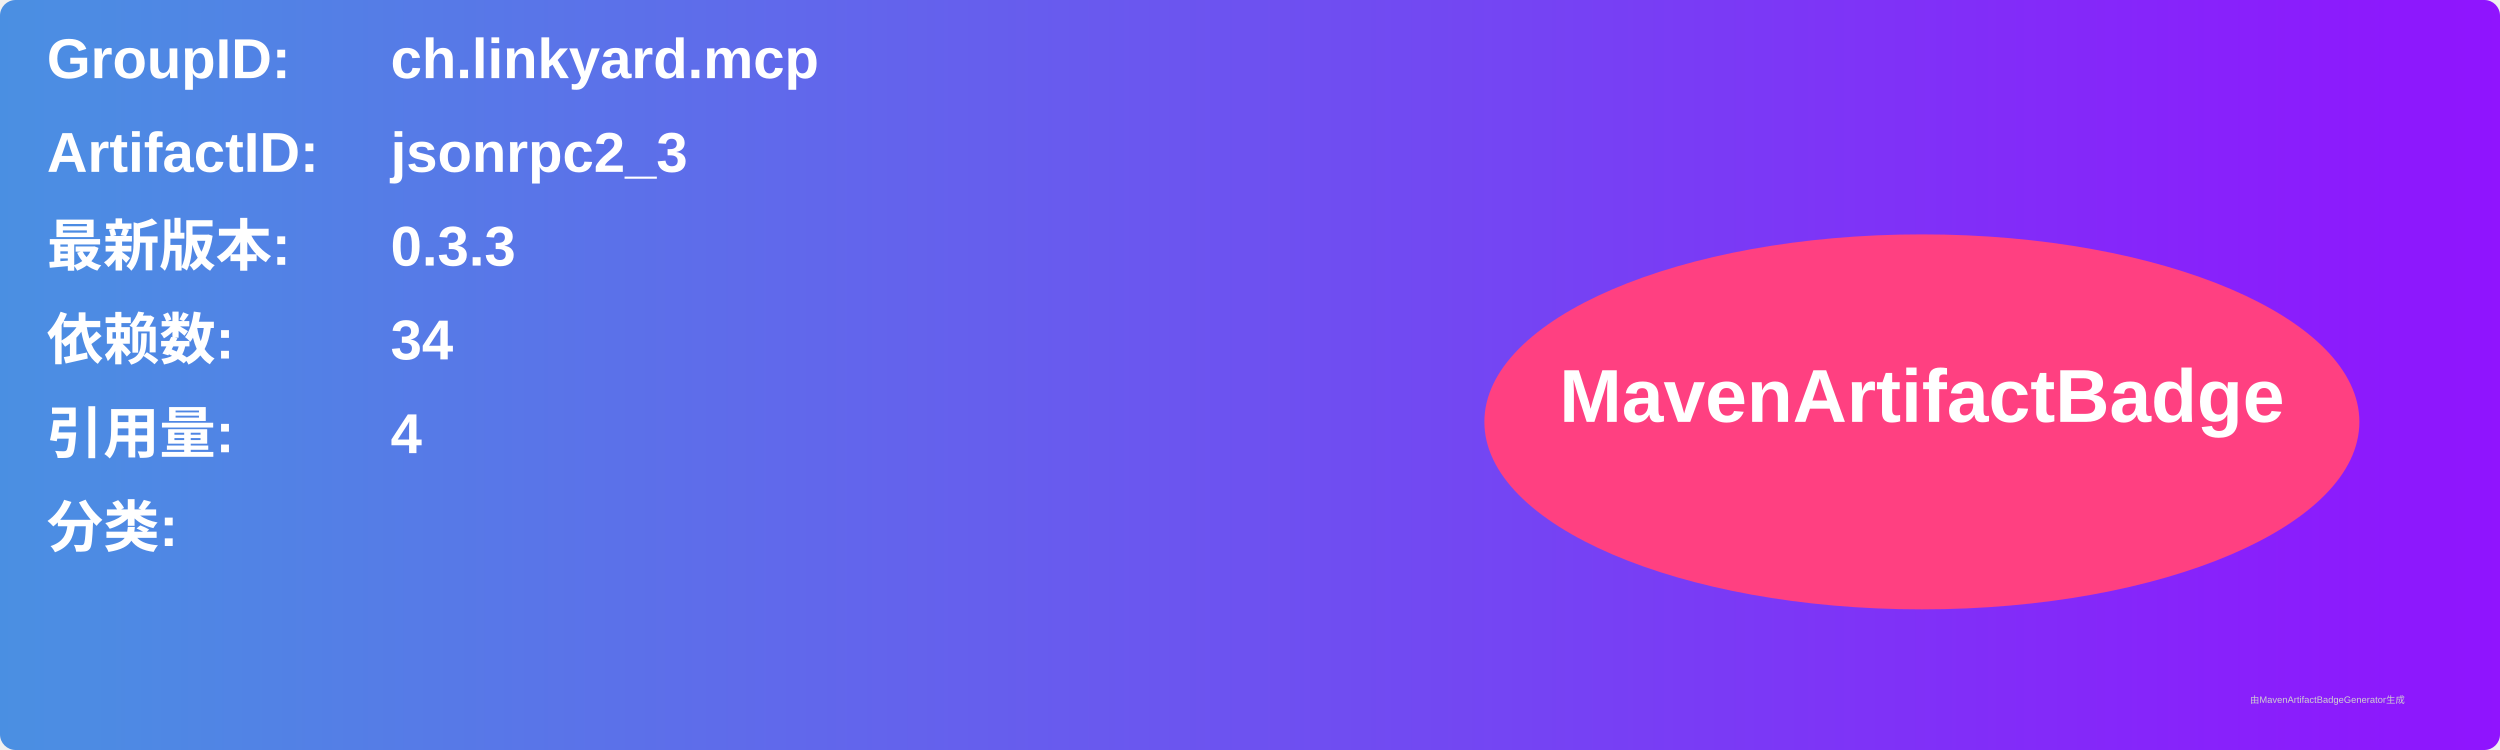
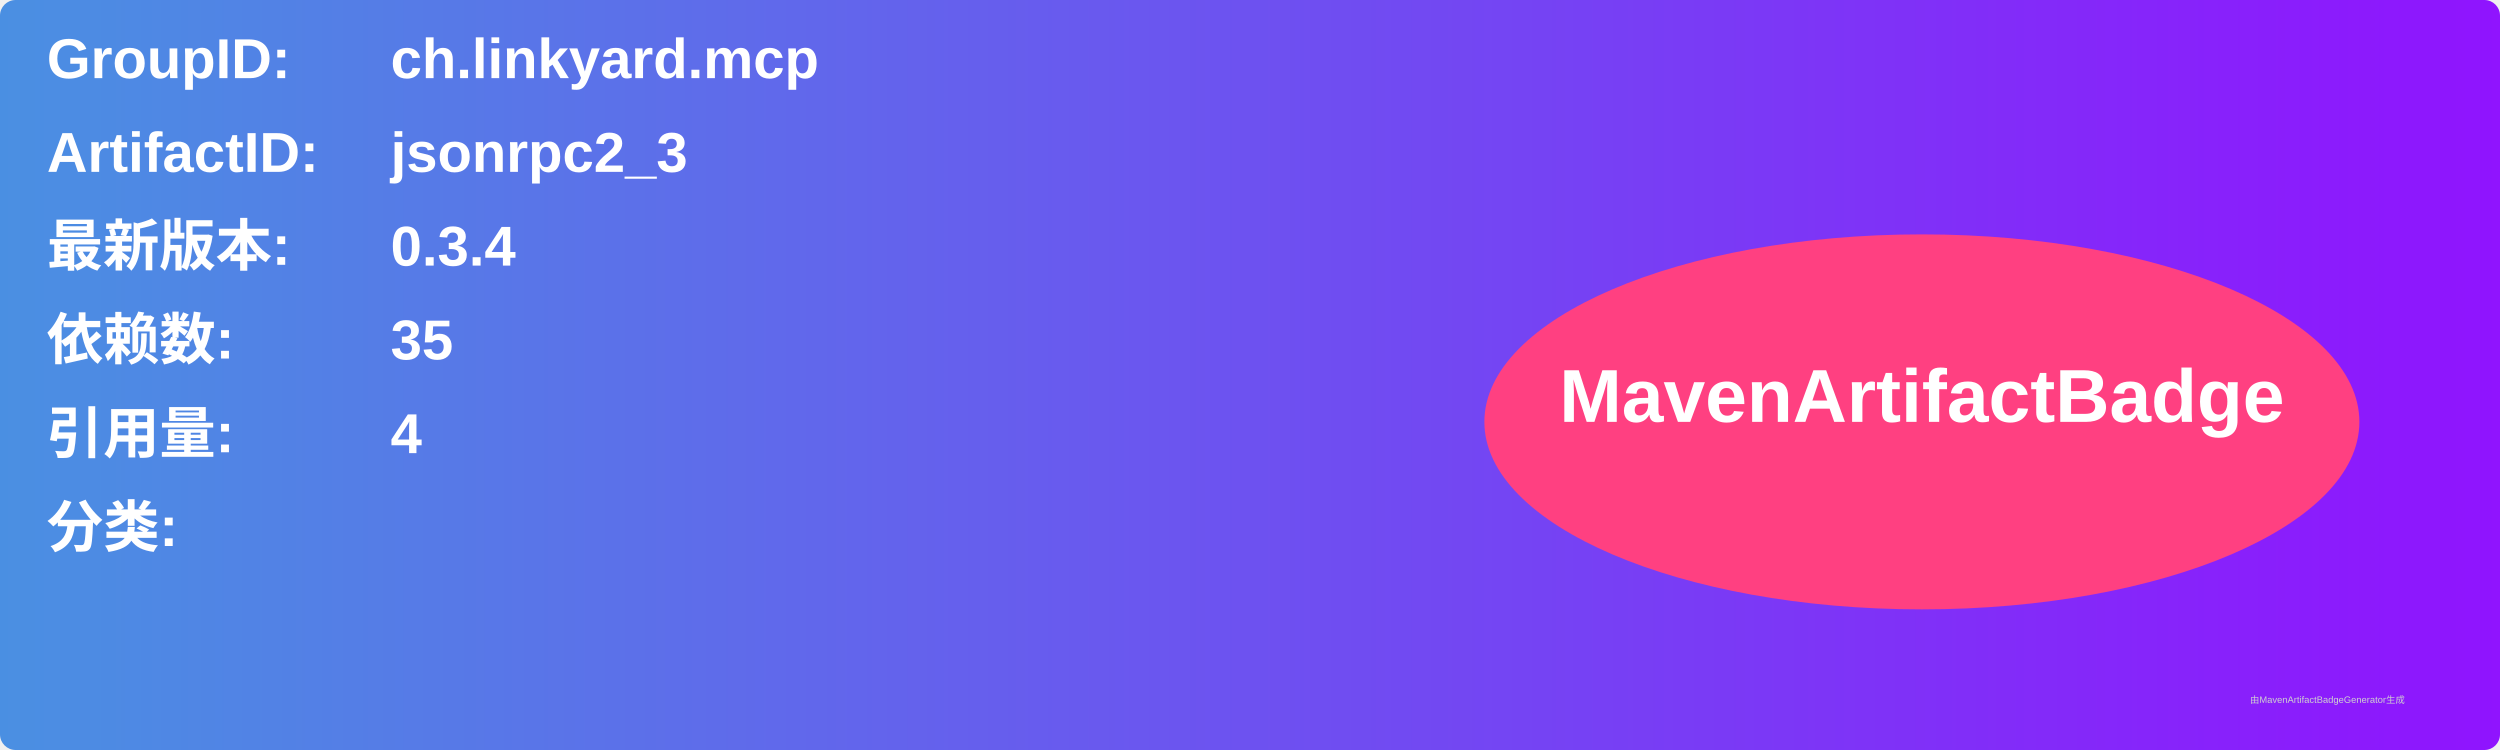
<svg xmlns="http://www.w3.org/2000/svg" width="800" height="240" viewBox="0 0 800 240">
  <linearGradient id="grad" x1="0%" y1="0%" x2="100%" y2="0%">
    <stop offset="0%" stop-color="#4a90e2" />
    <stop offset="100%" stop-color="#9013fe" />
  </linearGradient>
  <rect width="100%" height="100%" rx="5" ry="5" fill="url(#grad)" />
  <g transform="translate(15, 15)">
    <text x="0" y="10" font-family="Arial" font-size="18" fill="white" font-weight="bold" width="260">GroupID:</text>
    <text x="110" y="10" font-family="Arial" font-size="18" fill="white" font-weight="bold" width="460">ch.linkyard.mcp</text>
    <text x="0" y="40" font-family="Arial" font-size="18" fill="white" font-weight="bold" width="260">ArtifactID:</text>
    <text x="110" y="40" font-family="Arial" font-size="18" fill="white" font-weight="bold" width="460">jsonrpc2_3</text>
    <text x="0" y="70" font-family="Arial" font-size="18" fill="white" font-weight="bold">最新版本:</text>
    <text x="110" y="70" font-family="Arial" font-size="18" fill="white" font-weight="bold">
-       <tspan font-weight="bold">0.3.3</tspan>
+       <tspan font-weight="bold">0.3.4</tspan>
    </text>
    <text x="0" y="100" font-family="Arial" font-size="18" fill="white" font-weight="bold">依赖数: </text>
    <text x="110" y="100" font-family="Arial" font-size="18" fill="white">
-       <tspan font-weight="bold">34</tspan>
+       <tspan font-weight="bold">35</tspan>
    </text>
    <text x="0" y="130" font-family="Arial" font-size="18" fill="white" font-weight="bold">引用量: </text>
    <text x="110" y="130" font-family="Arial" font-size="18" fill="white">
      <tspan font-weight="bold">4</tspan>
    </text>
    <text x="0" y="160" font-family="Arial" font-size="18" fill="white" font-weight="bold">分类:</text>
    <text x="10" y="190" font-family="Arial" font-size="10" fill="white">
      <tspan font-weight="bold" />
    </text>
    <ellipse cx="600" cy="120" rx="140" ry="60" fill="#ff4081" />
    <text x="600" y="120" text-anchor="middle" font-family="Arial" font-size="24" fill="white" font-weight="bold">MavenArtifactBadge</text>
  </g>
  <text x="720" y="225" font-family="Arial" font-size="3" fill="#d0d0d0">由MavenArtifactBadgeGenerator生成</text>
</svg>
